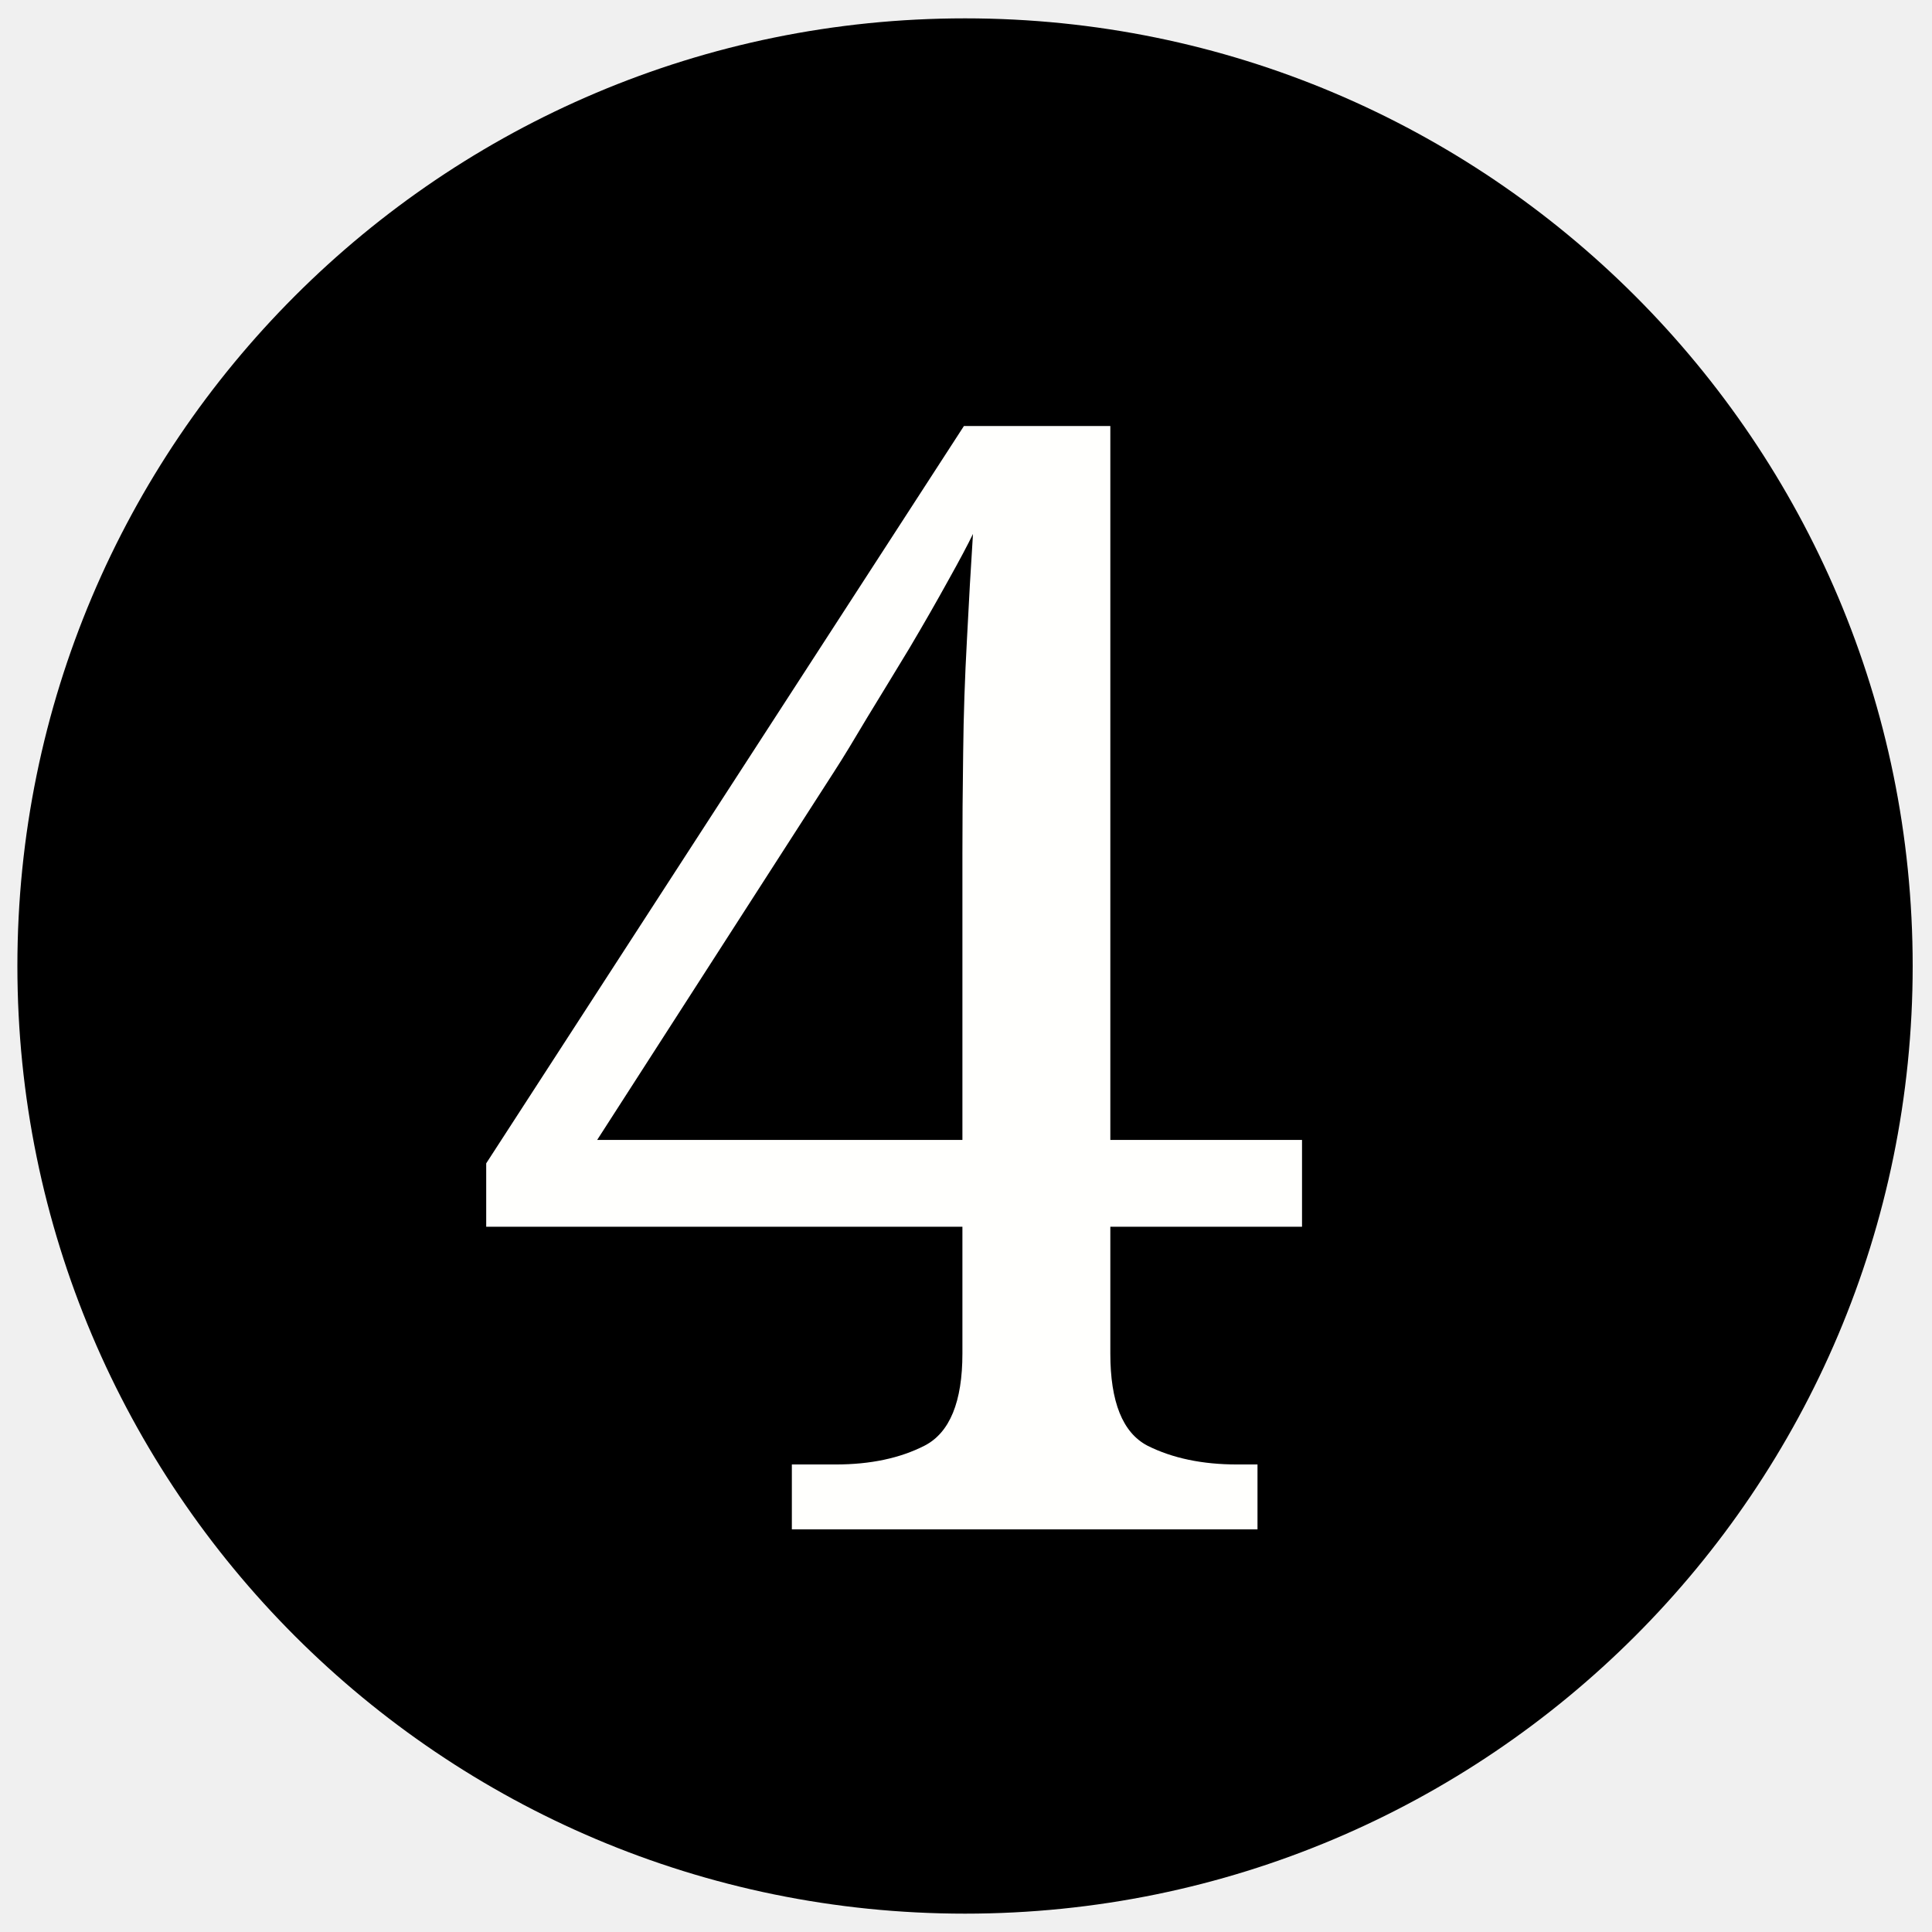
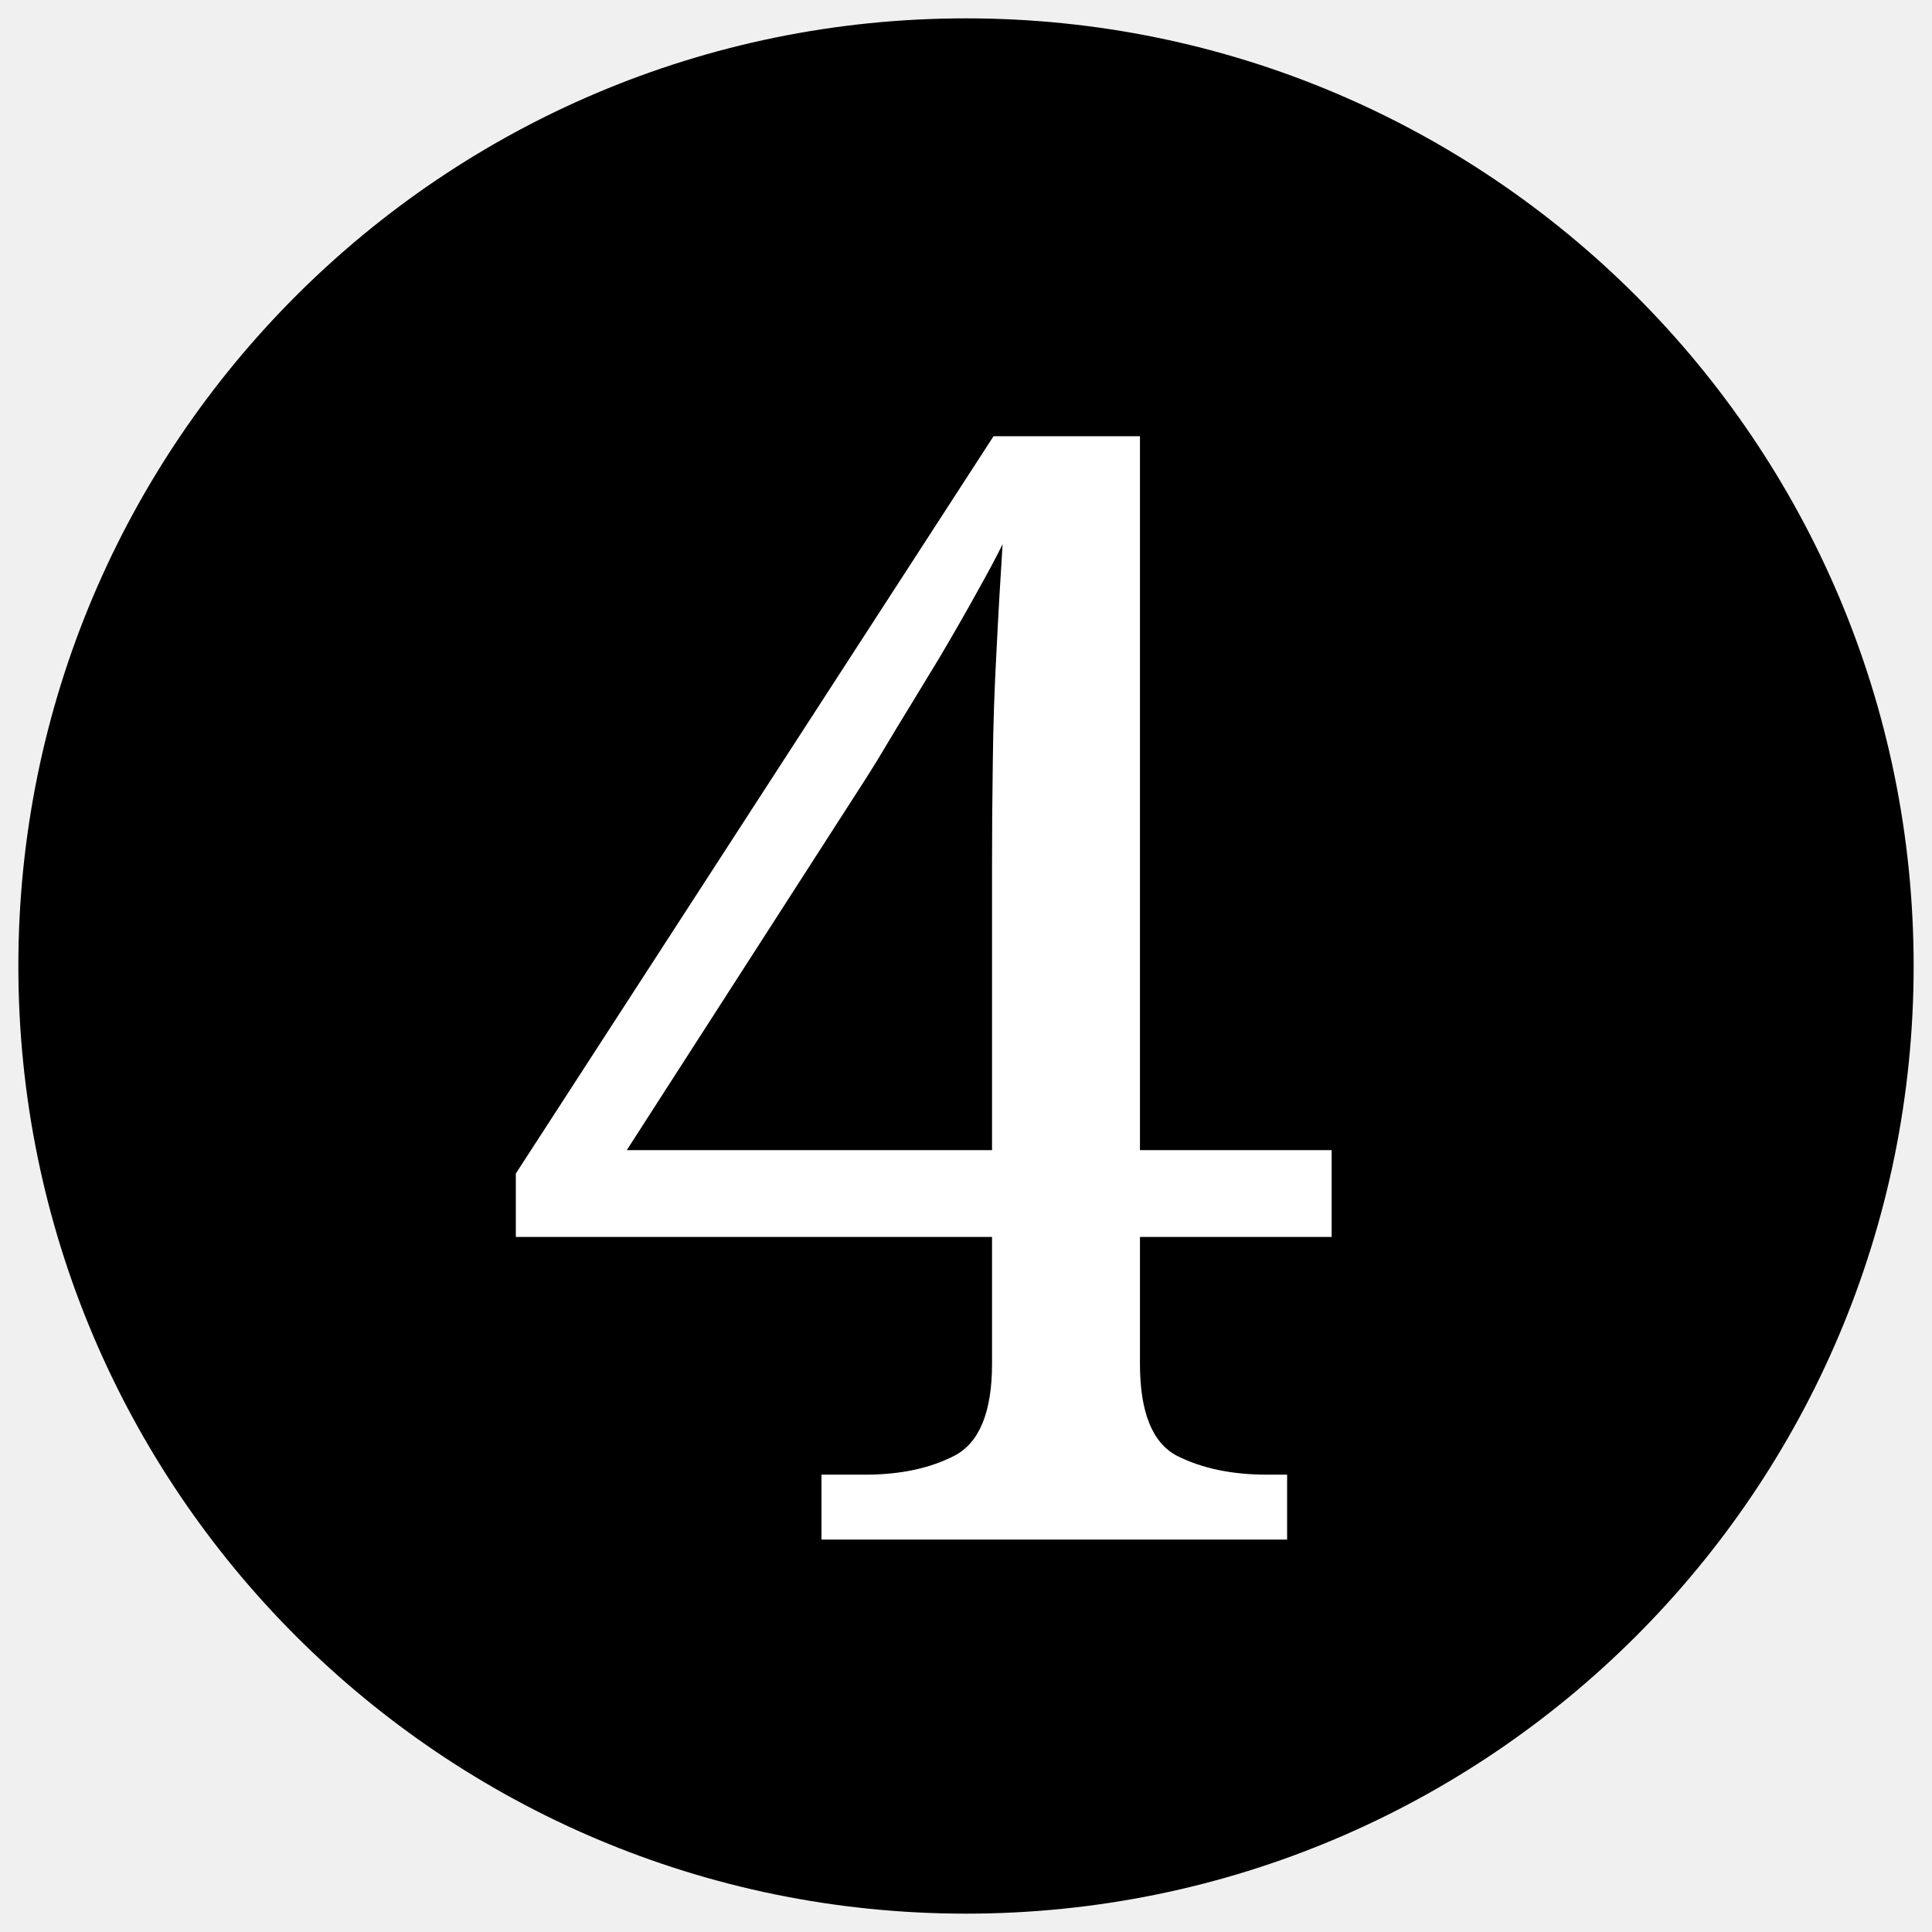
- <svg xmlns="http://www.w3.org/2000/svg" data-name="Layer 1" width="40" height="40">
-   <defs>
-     <style />
-   </defs>
-   <circle cx="19.98" cy="20" r="19.62" />
-   <text style="line-height:1.25;-inkscape-font-specification:'serif, Normal';font-variant-ligatures:normal;font-variant-caps:normal;font-variant-numeric:normal;font-feature-settings:normal;text-align:start" x="9.519" y="31.664" font-weight="400" font-size="32" font-family="serif" letter-spacing="0" word-spacing="0" fill="#fffffd">
-     <tspan x="9.519" y="31.664">4</tspan>
-   </text>
+ <svg xmlns="http://www.w3.org/2000/svg" width="40" height="40">
+   <circle cx="20" cy="20" r="19.62" />
+   <text x="10.132" y="31.875" fill="#fff" font-family="serif" font-size="32">4</text>
</svg>
